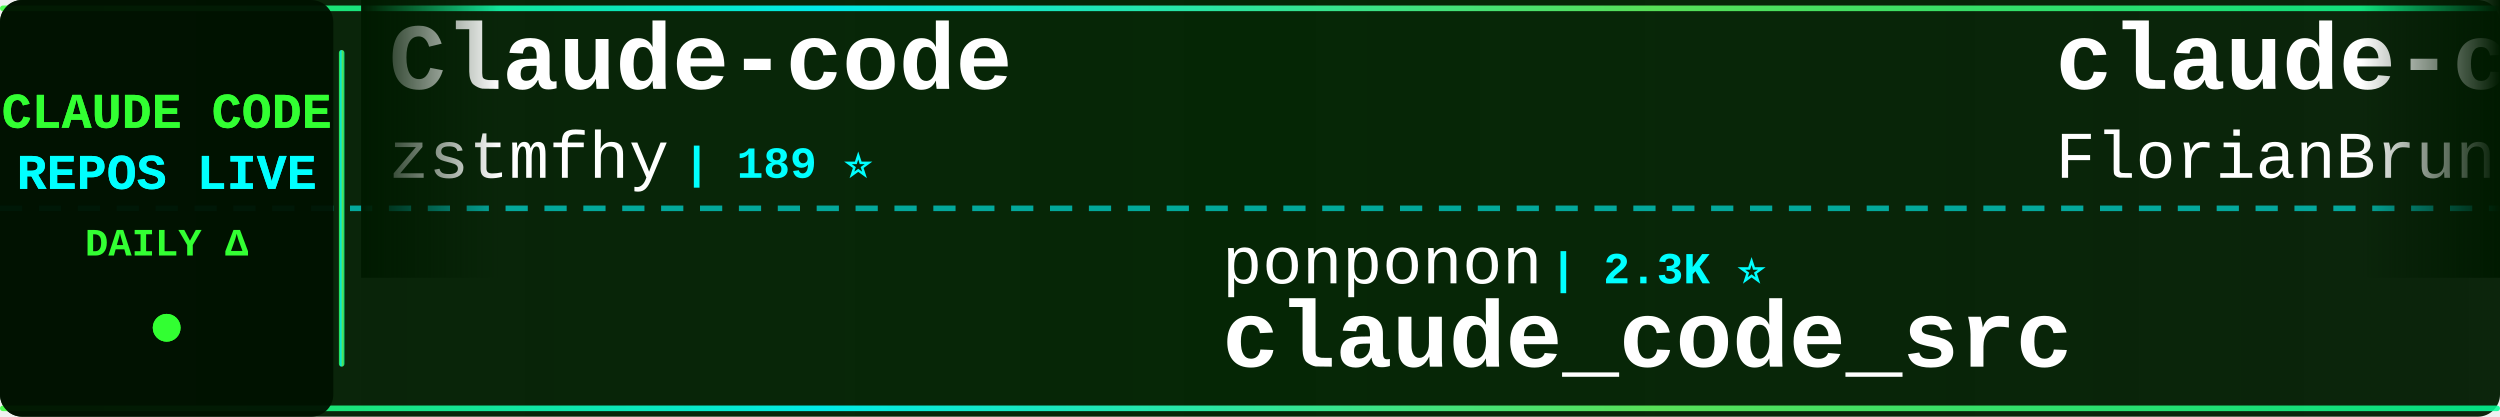
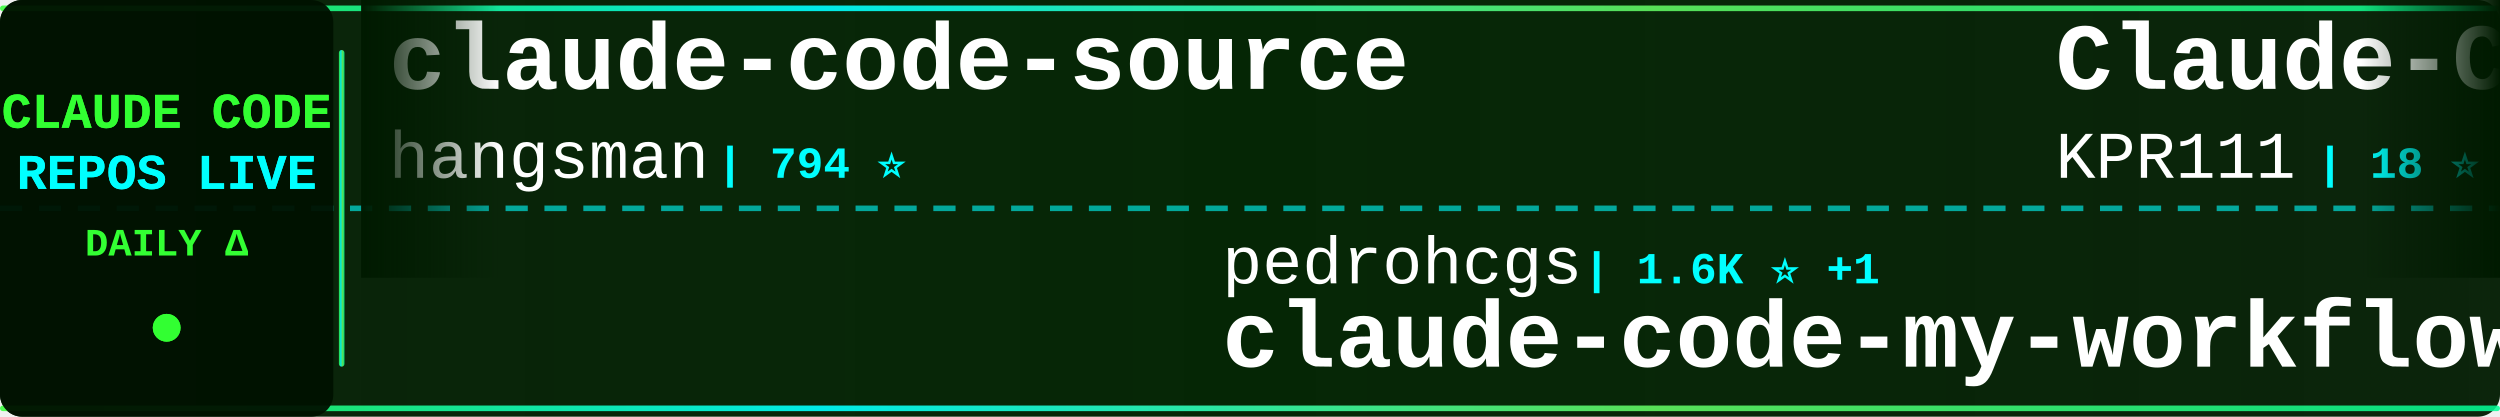
<svg xmlns="http://www.w3.org/2000/svg" width="900" height="150">
  <defs>
    <linearGradient id="tickerBg" x1="0%" y1="0%" x2="100%" y2="0%">
      <stop offset="0%" style="stop-color:#001a00;stop-opacity:0.95" />
      <stop offset="50%" style="stop-color:#002200;stop-opacity:0.98" />
      <stop offset="100%" style="stop-color:#001a00;stop-opacity:0.95" />
    </linearGradient>
    <linearGradient id="borderGrad" x1="0%" y1="0%" x2="100%" y2="0%">
      <stop offset="0%" style="stop-color:#33ff33;stop-opacity:0.85">
        <animate attributeName="stop-opacity" values="0.85;1;0.85" dur="2s" repeatCount="indefinite" />
      </stop>
      <stop offset="33%" style="stop-color:#00ffff;stop-opacity:0.9">
        <animate attributeName="stop-opacity" values="0.9;1;0.9" dur="2.2s" repeatCount="indefinite" />
      </stop>
      <stop offset="66%" style="stop-color:#66ff66;stop-opacity:0.85">
        <animate attributeName="stop-opacity" values="0.85;1;0.85" dur="1.8s" repeatCount="indefinite" />
      </stop>
      <stop offset="100%" style="stop-color:#00ff99;stop-opacity:0.85">
        <animate attributeName="stop-opacity" values="0.85;1;0.85" dur="2s" repeatCount="indefinite" />
      </stop>
    </linearGradient>
    <filter id="textGlow">
      <feGaussianBlur stdDeviation="0.1" result="coloredBlur" />
      <feMerge>
        <feMergeNode in="coloredBlur" />
        <feMergeNode in="SourceGraphic" />
      </feMerge>
    </filter>
    <filter id="metricGlow">
      <feGaussianBlur stdDeviation="0.2" result="coloredBlur" />
      <feMerge>
        <feMergeNode in="coloredBlur" />
        <feMergeNode in="SourceGraphic" />
      </feMerge>
    </filter>
    <linearGradient id="leftFade" x1="0%" y1="0%" x2="100%" y2="0%">
      <stop offset="0%" style="stop-color:#001a00;stop-opacity:1" />
      <stop offset="100%" style="stop-color:#001a00;stop-opacity:0" />
    </linearGradient>
    <linearGradient id="rightFade" x1="0%" y1="0%" x2="100%" y2="0%">
      <stop offset="0%" style="stop-color:#001a00;stop-opacity:0" />
      <stop offset="100%" style="stop-color:#001a00;stop-opacity:1" />
    </linearGradient>
  </defs>
  <rect width="900" height="150" fill="url(#tickerBg)" rx="8" />
  <rect x="0" y="2" width="900" height="2" fill="url(#borderGrad)" rx="1" />
  <rect x="0" y="146" width="900" height="2" fill="url(#borderGrad)" rx="1" />
  <line x1="0" y1="75" x2="900" y2="75" stroke="#00ffff" stroke-width="2" stroke-dasharray="8 6" opacity="0.6" />
  <rect x="0" y="0" width="120" height="150" fill="#001100" opacity="0.95" rx="8" />
  <text x="60" y="46" font-family="'Courier New', monospace" font-size="18" font-weight="bold" fill="#33ff33" text-anchor="middle" filter="url(#textGlow)">
    CLAUDE CODE
  </text>
  <text x="60" y="68" font-family="'Courier New', monospace" font-size="18" font-weight="bold" fill="#00ffff" text-anchor="middle" filter="url(#textGlow)">
    REPOS LIVE
  </text>
  <text x="60" y="92" font-family="'Courier New', monospace" font-size="14" font-weight="bold" fill="#33ff33" text-anchor="middle">
    DAILY Δ
  </text>
  <circle cx="60" cy="118" r="5" fill="#33ff33" filter="url(#metricGlow)">
    <animate attributeName="r" values="4;6;4" dur="1.5s" repeatCount="indefinite" />
    <animate attributeName="opacity" values="0.6;1;0.6" dur="1.5s" repeatCount="indefinite" />
  </circle>
  <rect x="122" y="18" width="2" height="114" fill="url(#borderGrad)" rx="1" />
  <clipPath id="tickerClip">
    <rect x="130" y="0" width="770" height="150" />
  </clipPath>
  <g clip-path="url(#tickerClip)">
    <g id="tickerItems">
      <animateTransform attributeName="transform" attributeType="XML" type="translate" from="0 0" to="-3000 0" dur="54s" repeatCount="indefinite" />
      <g transform="translate(0, 0)">
-         <text x="140" y="32" font-family="'Courier New', monospace" font-size="34" font-weight="bold" fill="#ffffff">Claude-code</text>
-         <text x="140" y="64" font-family="'Courier New', monospace" font-size="24" font-weight="normal" fill="#ffffff" opacity="1.0">zstmfhy</text>
-         <text x="246" y="64" font-family="'Courier New', monospace" font-size="16" font-weight="bold" fill="#00ffff"> | 189 ⭐</text>
+         <text x="140" y="32" font-family="'Courier New', monospace" font-size="34" font-weight="bold" fill="#ffffff">claude-code-source</text>
+         <text x="140" y="64" font-family="'Courier New', monospace" font-size="24" font-weight="normal" fill="#ffffff" opacity="1.0">hangsman</text>
+         <text x="258" y="64" font-family="'Courier New', monospace" font-size="16" font-weight="bold" fill="#00ffff"> | 794 ⭐</text>
      </g>
      <g transform="translate(300, 0)">
-         <text x="140" y="102" font-family="'Courier New', monospace" font-size="24" font-weight="normal" fill="#ffffff" opacity="1.0">ponponon</text>
-         <text x="258" y="102" font-family="'Courier New', monospace" font-size="16" font-weight="bold" fill="#00ffff"> | 2.3K ⭐</text>
-         <text x="140" y="132" font-family="'Courier New', monospace" font-size="34" font-weight="bold" fill="#ffffff">claude_code_src</text>
+         <text x="140" y="102" font-family="'Courier New', monospace" font-size="24" font-weight="normal" fill="#ffffff" opacity="1.0">pedrohcgs</text>
+         <text x="270" y="102" font-family="'Courier New', monospace" font-size="16" font-weight="bold" fill="#00ffff"> | 1.6K ⭐ +1</text>
+         <text x="140" y="132" font-family="'Courier New', monospace" font-size="34" font-weight="bold" fill="#ffffff">claude-code-my-workflow</text>
      </g>
      <g transform="translate(600, 0)">
-         <text x="140" y="32" font-family="'Courier New', monospace" font-size="34" font-weight="bold" fill="#ffffff">claude-code-ultimate-gui...</text>
-         <text x="140" y="64" font-family="'Courier New', monospace" font-size="24" font-weight="normal" fill="#ffffff" opacity="1.0">FlorianBruniaux</text>
-         <text x="342" y="64" font-family="'Courier New', monospace" font-size="16" font-weight="bold" fill="#00ffff"> | 5.9K ⭐ +1</text>
+         <text x="140" y="32" font-family="'Courier New', monospace" font-size="34" font-weight="bold" fill="#ffffff">Claude-Code</text>
+         <text x="140" y="64" font-family="'Courier New', monospace" font-size="24" font-weight="normal" fill="#ffffff" opacity="1.0">KPR111</text>
+         <text x="234" y="64" font-family="'Courier New', monospace" font-size="16" font-weight="bold" fill="#00ffff"> | 18 ⭐</text>
      </g>
      <g transform="translate(900, 0)">
-         <text x="140" y="102" font-family="'Courier New', monospace" font-size="24" font-weight="normal" fill="#ffffff" opacity="1.0">alex000kim</text>
-         <text x="282" y="102" font-family="'Courier New', monospace" font-size="16" font-weight="bold" fill="#00ffff"> | 233 ⭐</text>
+         <text x="140" y="102" font-family="'Courier New', monospace" font-size="24" font-weight="normal" fill="#ffffff" opacity="1.0">Yeachan-Heo</text>
+         <text x="294" y="102" font-family="'Courier New', monospace" font-size="16" font-weight="bold" fill="#00ffff"> | 39.1K ⭐ +1</text>
+         <text x="140" y="132" font-family="'Courier New', monospace" font-size="34" font-weight="bold" fill="#ffffff">oh-my-claudecode</text>
+       </g>
+       <g transform="translate(1200, 0)">
+         <text x="140" y="32" font-family="'Courier New', monospace" font-size="34" font-weight="bold" fill="#ffffff">claude-code-engineering</text>
+         <text x="140" y="64" font-family="'Courier New', monospace" font-size="24" font-weight="normal" fill="#ffffff" opacity="1.0">huangjia2019</text>
+         <text x="306" y="64" font-family="'Courier New', monospace" font-size="16" font-weight="bold" fill="#00ffff"> | 1.1K ⭐</text>
+       </g>
+       <g transform="translate(1500, 0)">
+         <text x="140" y="102" font-family="'Courier New', monospace" font-size="24" font-weight="normal" fill="#ffffff" opacity="1.0">Tinkeringg-Lab</text>
+         <text x="330" y="102" font-family="'Courier New', monospace" font-size="16" font-weight="bold" fill="#00ffff"> | 212 ⭐</text>
        <text x="140" y="132" font-family="'Courier New', monospace" font-size="34" font-weight="bold" fill="#ffffff">claude-code</text>
      </g>
-       <g transform="translate(1200, 0)">
-         <text x="140" y="32" font-family="'Courier New', monospace" font-size="34" font-weight="bold" fill="#ffffff">claude-code-showcase</text>
-         <text x="140" y="64" font-family="'Courier New', monospace" font-size="24" font-weight="normal" fill="#ffffff" opacity="1.0">ChrisWiles</text>
-         <text x="282" y="64" font-family="'Courier New', monospace" font-size="16" font-weight="bold" fill="#00ffff"> | 6.1K ⭐</text>
-       </g>
-       <g transform="translate(1500, 0)">
-         <text x="140" y="102" font-family="'Courier New', monospace" font-size="24" font-weight="normal" fill="#ffffff" opacity="1.0">luyao618</text>
-         <text x="258" y="102" font-family="'Courier New', monospace" font-size="16" font-weight="bold" fill="#00ffff"> | 1.7K ⭐ +1</text>
-         <text x="140" y="132" font-family="'Courier New', monospace" font-size="34" font-weight="bold" fill="#ffffff">Claude-Code-Source-Study</text>
-       </g>
      <g transform="translate(1800, 0)">
-         <text x="140" y="32" font-family="'Courier New', monospace" font-size="34" font-weight="bold" fill="#ffffff">Claude-code</text>
-         <text x="140" y="64" font-family="'Courier New', monospace" font-size="24" font-weight="normal" fill="#ffffff" opacity="1.0">fazxes</text>
-         <text x="234" y="64" font-family="'Courier New', monospace" font-size="16" font-weight="bold" fill="#00ffff"> | 237 ⭐</text>
+         <text x="140" y="32" font-family="'Courier New', monospace" font-size="34" font-weight="bold" fill="#ffffff">claude-code-book</text>
+         <text x="140" y="64" font-family="'Courier New', monospace" font-size="24" font-weight="normal" fill="#ffffff" opacity="1.0">lintsinghua</text>
+         <text x="294" y="64" font-family="'Courier New', monospace" font-size="16" font-weight="bold" fill="#00ffff"> | 4.2K ⭐ +1</text>
      </g>
      <g transform="translate(2100, 0)">
-         <text x="140" y="102" font-family="'Courier New', monospace" font-size="24" font-weight="normal" fill="#ffffff" opacity="1.0">davila7</text>
-         <text x="246" y="102" font-family="'Courier New', monospace" font-size="16" font-weight="bold" fill="#00ffff"> | 30.6K ⭐ +6</text>
-         <text x="140" y="132" font-family="'Courier New', monospace" font-size="34" font-weight="bold" fill="#ffffff">claude-code-templates</text>
+         <text x="140" y="102" font-family="'Courier New', monospace" font-size="24" font-weight="normal" fill="#ffffff" opacity="1.0">zebbern</text>
+         <text x="246" y="102" font-family="'Courier New', monospace" font-size="16" font-weight="bold" fill="#00ffff"> | 4.6K ⭐</text>
+         <text x="140" y="132" font-family="'Courier New', monospace" font-size="34" font-weight="bold" fill="#ffffff">claude-code-guide</text>
      </g>
      <g transform="translate(2400, 0)">
-         <text x="140" y="32" font-family="'Courier New', monospace" font-size="34" font-weight="bold" fill="#ffffff">oh-my-claudecode</text>
-         <text x="140" y="64" font-family="'Courier New', monospace" font-size="24" font-weight="normal" fill="#ffffff" opacity="1.0">Yeachan-Heo</text>
-         <text x="294" y="64" font-family="'Courier New', monospace" font-size="16" font-weight="bold" fill="#00ffff"> | 39.1K ⭐ +2</text>
+         <text x="140" y="32" font-family="'Courier New', monospace" font-size="34" font-weight="bold" fill="#ffffff">claude-code-reverse</text>
+         <text x="140" y="64" font-family="'Courier New', monospace" font-size="24" font-weight="normal" fill="#ffffff" opacity="1.0">Yuyz0112</text>
+         <text x="258" y="64" font-family="'Courier New', monospace" font-size="16" font-weight="bold" fill="#00ffff"> | 2.4K ⭐</text>
      </g>
      <g transform="translate(2700, 0)">
-         <text x="140" y="102" font-family="'Courier New', monospace" font-size="24" font-weight="normal" fill="#ffffff" opacity="1.0">anthropics</text>
-         <text x="282" y="102" font-family="'Courier New', monospace" font-size="16" font-weight="bold" fill="#00ffff"> | 175.1K ⭐ +79</text>
-         <text x="140" y="132" font-family="'Courier New', monospace" font-size="34" font-weight="bold" fill="#ffffff">skills</text>
+         <text x="140" y="102" font-family="'Courier New', monospace" font-size="24" font-weight="normal" fill="#ffffff" opacity="1.0">diet103</text>
+         <text x="246" y="102" font-family="'Courier New', monospace" font-size="16" font-weight="bold" fill="#00ffff"> | 10.0K ⭐</text>
+         <text x="140" y="132" font-family="'Courier New', monospace" font-size="34" font-weight="bold" fill="#ffffff">claude-code-infrastructu...</text>
      </g>
      <g transform="translate(3000, 0)">
-         <text x="140" y="32" font-family="'Courier New', monospace" font-size="34" font-weight="bold" fill="#ffffff">Claude-code</text>
-         <text x="140" y="64" font-family="'Courier New', monospace" font-size="24" font-weight="normal" fill="#ffffff" opacity="1.0">zstmfhy</text>
-         <text x="246" y="64" font-family="'Courier New', monospace" font-size="16" font-weight="bold" fill="#00ffff"> | 189 ⭐</text>
+         <text x="140" y="32" font-family="'Courier New', monospace" font-size="34" font-weight="bold" fill="#ffffff">claude-code-source</text>
+         <text x="140" y="64" font-family="'Courier New', monospace" font-size="24" font-weight="normal" fill="#ffffff" opacity="1.0">hangsman</text>
+         <text x="258" y="64" font-family="'Courier New', monospace" font-size="16" font-weight="bold" fill="#00ffff"> | 794 ⭐</text>
      </g>
      <g transform="translate(3300, 0)">
-         <text x="140" y="102" font-family="'Courier New', monospace" font-size="24" font-weight="normal" fill="#ffffff" opacity="1.0">ponponon</text>
-         <text x="258" y="102" font-family="'Courier New', monospace" font-size="16" font-weight="bold" fill="#00ffff"> | 2.3K ⭐</text>
-         <text x="140" y="132" font-family="'Courier New', monospace" font-size="34" font-weight="bold" fill="#ffffff">claude_code_src</text>
+         <text x="140" y="102" font-family="'Courier New', monospace" font-size="24" font-weight="normal" fill="#ffffff" opacity="1.0">pedrohcgs</text>
+         <text x="270" y="102" font-family="'Courier New', monospace" font-size="16" font-weight="bold" fill="#00ffff"> | 1.6K ⭐ +1</text>
+         <text x="140" y="132" font-family="'Courier New', monospace" font-size="34" font-weight="bold" fill="#ffffff">claude-code-my-workflow</text>
      </g>
      <g transform="translate(3600, 0)">
-         <text x="140" y="32" font-family="'Courier New', monospace" font-size="34" font-weight="bold" fill="#ffffff">claude-code-ultimate-gui...</text>
-         <text x="140" y="64" font-family="'Courier New', monospace" font-size="24" font-weight="normal" fill="#ffffff" opacity="1.0">FlorianBruniaux</text>
-         <text x="342" y="64" font-family="'Courier New', monospace" font-size="16" font-weight="bold" fill="#00ffff"> | 5.9K ⭐ +1</text>
+         <text x="140" y="32" font-family="'Courier New', monospace" font-size="34" font-weight="bold" fill="#ffffff">Claude-Code</text>
+         <text x="140" y="64" font-family="'Courier New', monospace" font-size="24" font-weight="normal" fill="#ffffff" opacity="1.0">KPR111</text>
+         <text x="234" y="64" font-family="'Courier New', monospace" font-size="16" font-weight="bold" fill="#00ffff"> | 18 ⭐</text>
      </g>
      <g transform="translate(3900, 0)">
-         <text x="140" y="102" font-family="'Courier New', monospace" font-size="24" font-weight="normal" fill="#ffffff" opacity="1.0">alex000kim</text>
-         <text x="282" y="102" font-family="'Courier New', monospace" font-size="16" font-weight="bold" fill="#00ffff"> | 233 ⭐</text>
-         <text x="140" y="132" font-family="'Courier New', monospace" font-size="34" font-weight="bold" fill="#ffffff">claude-code</text>
+         <text x="140" y="102" font-family="'Courier New', monospace" font-size="24" font-weight="normal" fill="#ffffff" opacity="1.0">Yeachan-Heo</text>
+         <text x="294" y="102" font-family="'Courier New', monospace" font-size="16" font-weight="bold" fill="#00ffff"> | 39.1K ⭐ +1</text>
+         <text x="140" y="132" font-family="'Courier New', monospace" font-size="34" font-weight="bold" fill="#ffffff">oh-my-claudecode</text>
      </g>
    </g>
  </g>
  <rect x="130" y="0" width="50" height="100" fill="url(#leftFade)" />
  <rect x="850" y="0" width="50" height="100" fill="url(#rightFade)" />
</svg>
